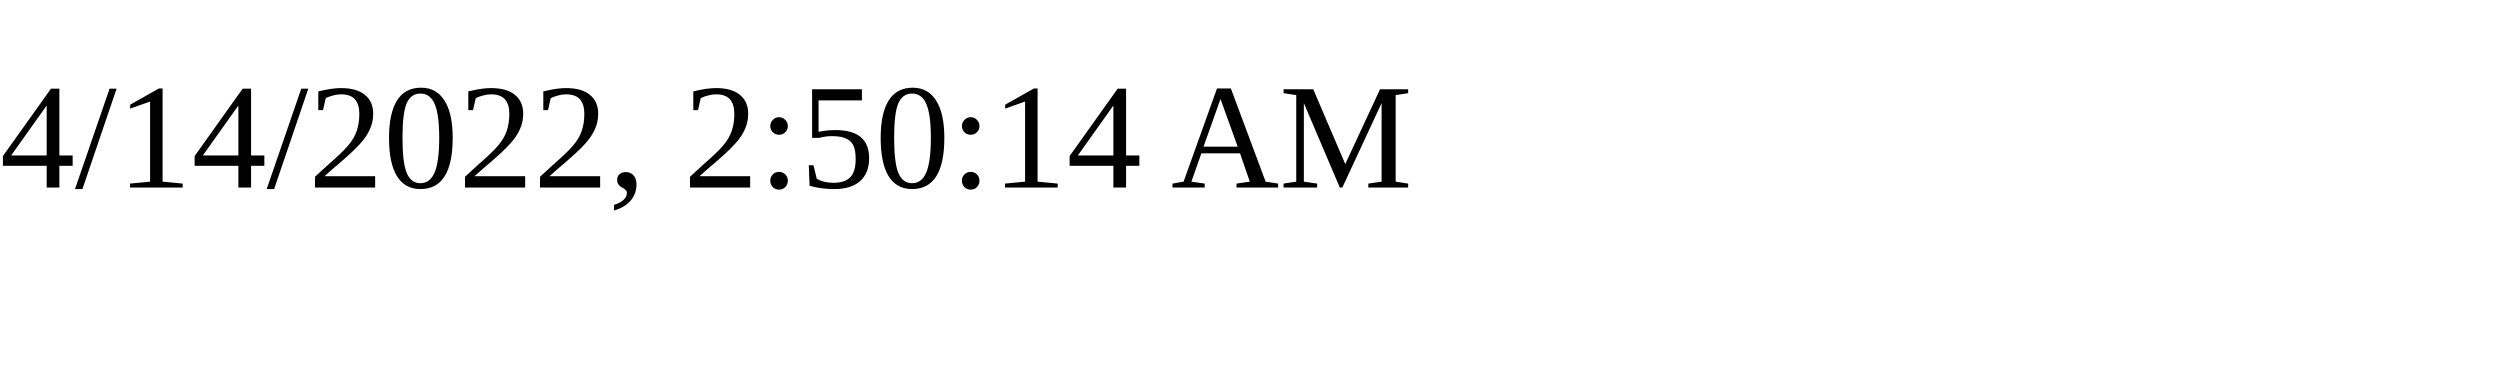
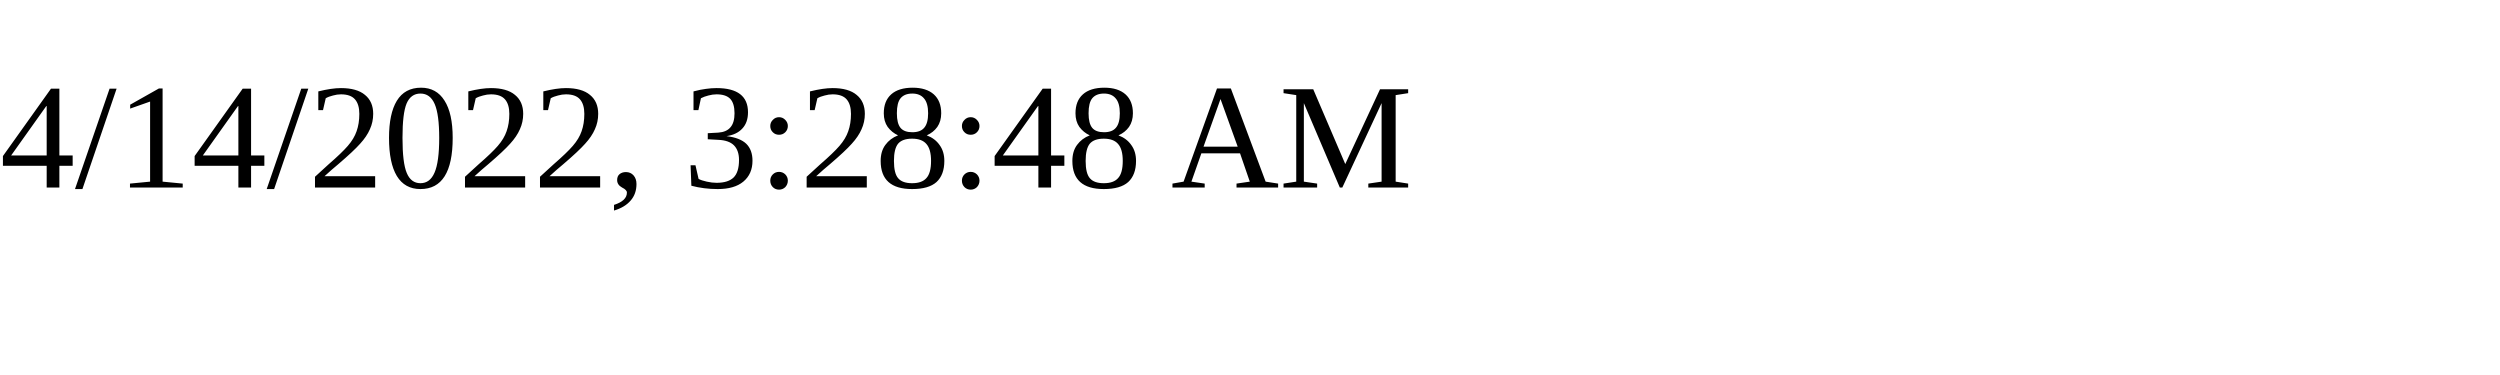
<svg xmlns="http://www.w3.org/2000/svg" height="30" width="200">
-   <text x="0" y="15">4/14/2022, 2:50:14 AM</text>
+   <text x="0" y="15">4/14/2022, 3:28:48 AM</text>
</svg>
